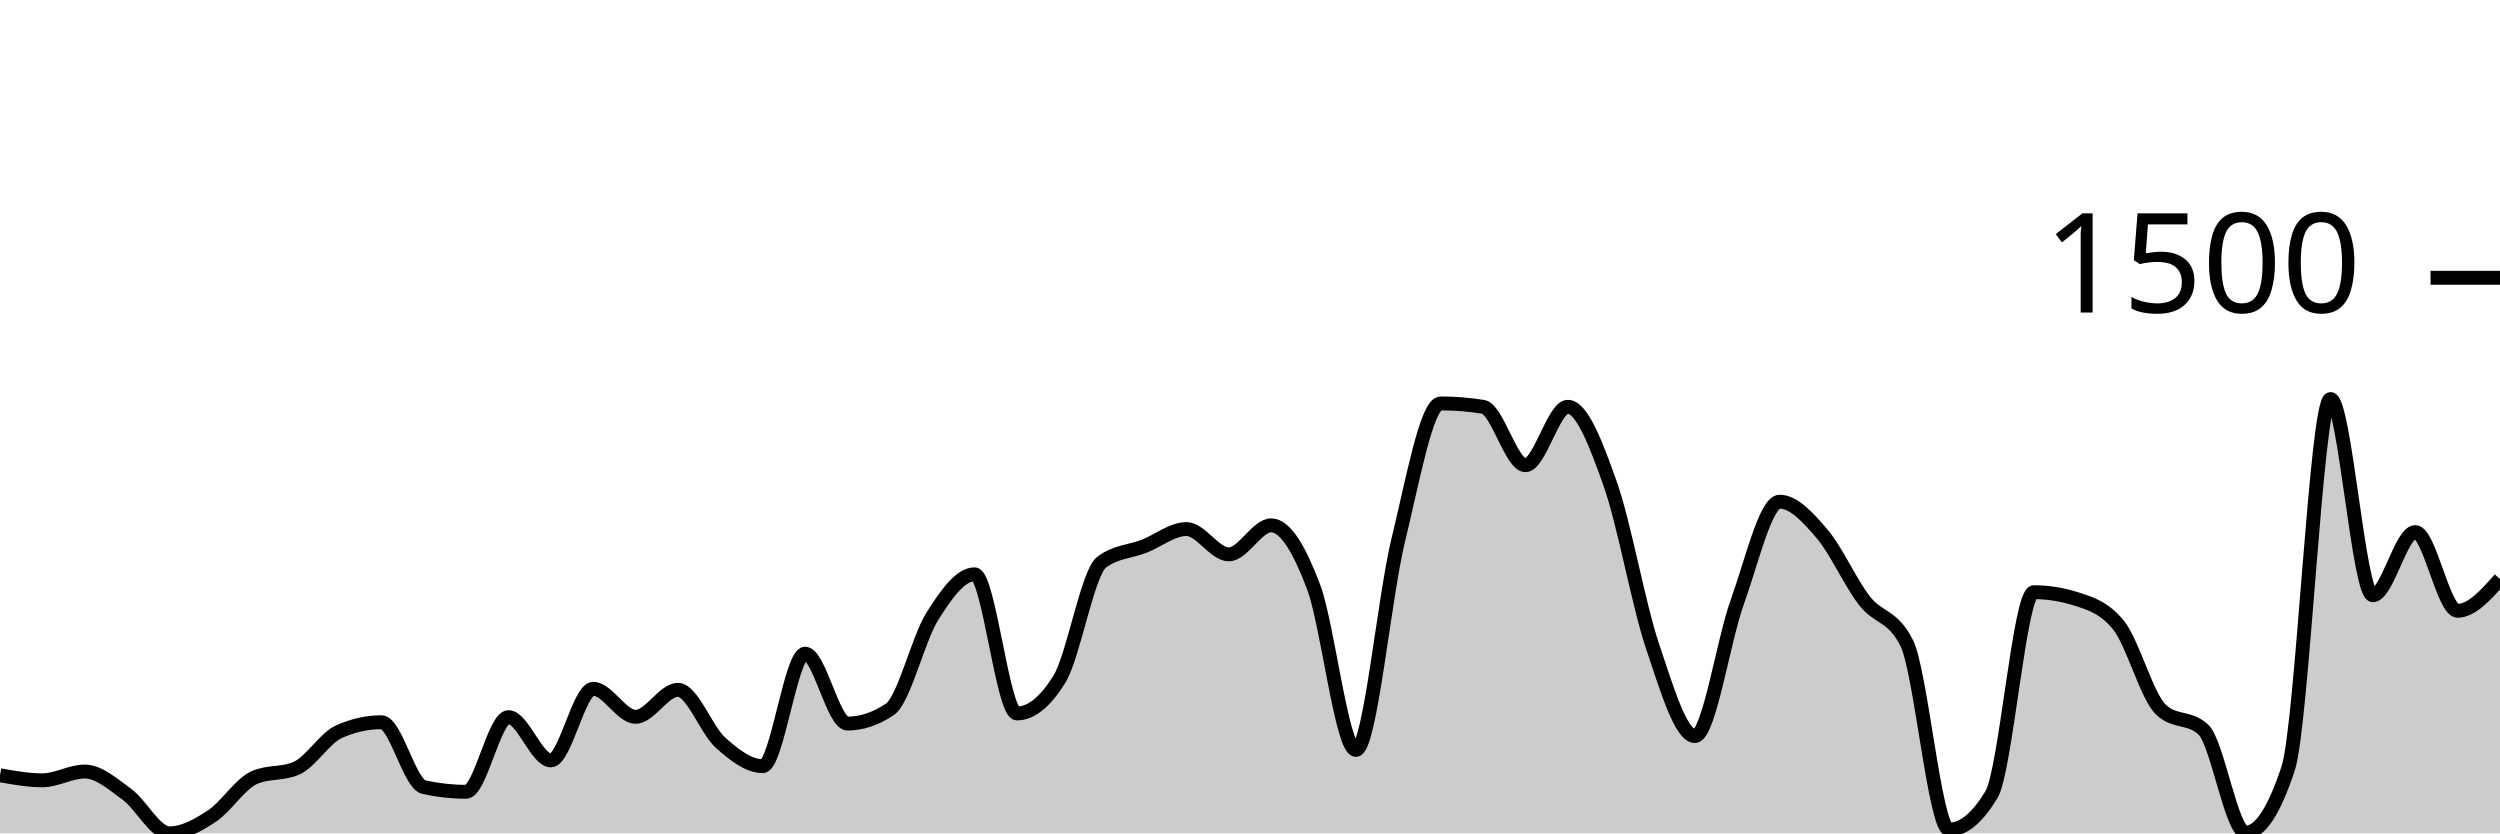
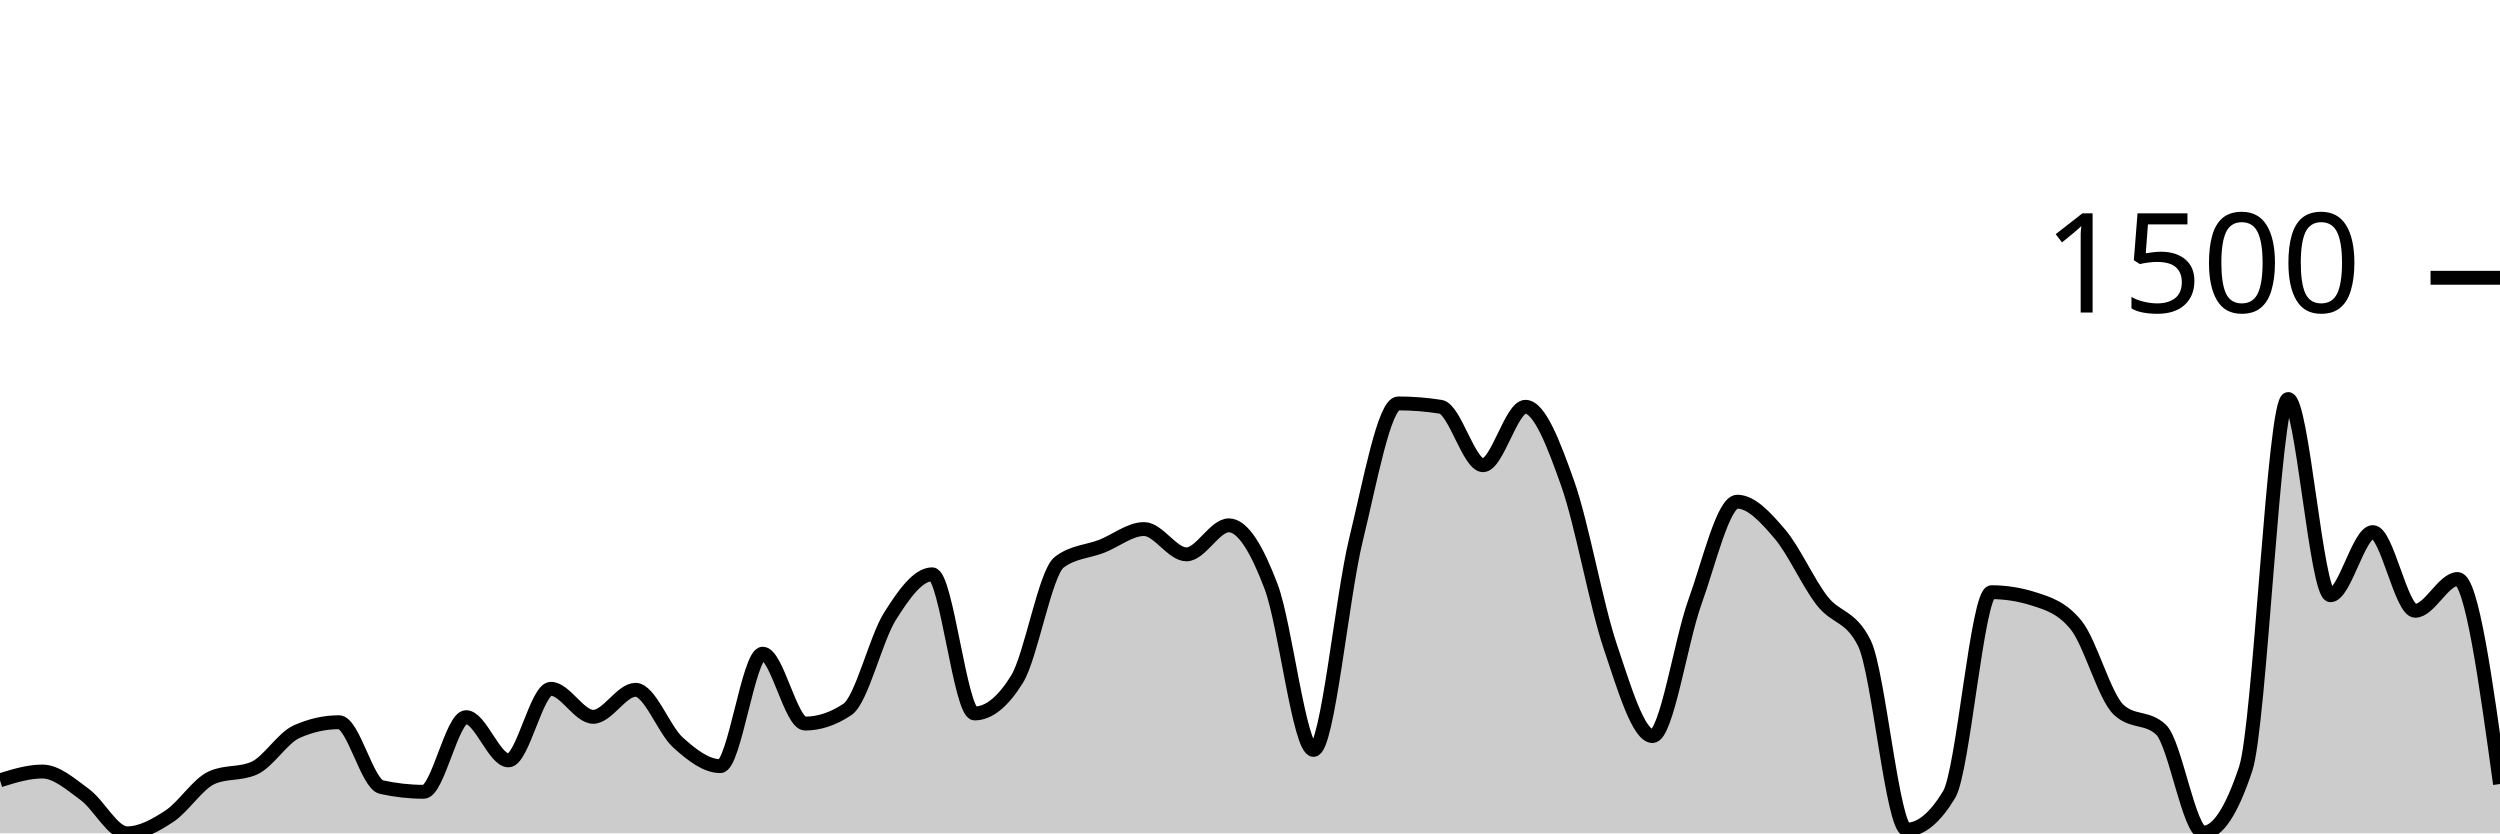
<svg xmlns="http://www.w3.org/2000/svg" viewBox="0 0 180 60">
  <g transform="translate(0,20)">
-     <path class="area" fill="rgba(0, 0, 0, 0.2)" d="M0,35.818C1.017,36,2.034,36.182,3.051,36.182C4.068,36.182,5.085,35.55,6.102,35.55C7.119,35.55,8.136,36.462,9.153,37.204C10.169,37.945,11.186,40,12.203,40C13.22,40,14.237,39.429,15.254,38.76C16.271,38.091,17.288,36.442,18.305,35.988C19.322,35.534,20.339,35.761,21.356,35.307C22.373,34.853,23.39,33.135,24.407,32.681C25.424,32.227,26.441,32,27.458,32C28.475,32,29.492,36.442,30.508,36.669C31.525,36.896,32.542,37.009,33.559,37.009C34.576,37.009,35.593,31.635,36.61,31.635C37.627,31.635,38.644,34.748,39.661,34.748C40.678,34.748,41.695,29.593,42.712,29.593C43.729,29.593,44.746,31.611,45.763,31.611C46.78,31.611,47.797,29.666,48.814,29.666C49.831,29.666,50.847,32.543,51.864,33.459C52.881,34.375,53.898,35.161,54.915,35.161C55.932,35.161,56.949,27.064,57.966,27.064C58.983,27.064,60,32.097,61.017,32.097C62.034,32.097,63.051,31.757,64.068,31.076C65.085,30.395,66.102,26.01,67.119,24.389C68.136,22.768,69.153,21.35,70.169,21.35C71.186,21.35,72.203,31.368,73.22,31.368C74.237,31.368,75.254,30.549,76.271,28.912C77.288,27.275,78.305,21.236,79.322,20.474C80.339,19.712,81.356,19.728,82.373,19.331C83.39,18.934,84.407,18.091,85.424,18.091C86.441,18.091,87.458,19.915,88.475,19.915C89.492,19.915,90.508,17.824,91.525,17.824C92.542,17.824,93.559,19.554,94.576,22.249C95.593,24.944,96.61,33.994,97.627,33.994C98.644,33.994,99.661,23.027,100.678,18.869C101.695,14.711,102.712,9.046,103.729,9.046C104.746,9.046,105.763,9.127,106.78,9.289C107.797,9.451,108.814,13.495,109.831,13.495C110.847,13.495,111.864,9.289,112.881,9.289C113.898,9.289,114.915,11.959,115.932,14.833C116.949,17.706,117.966,23.502,118.983,26.529C120,29.556,121.017,32.997,122.034,32.997C123.051,32.997,124.068,26.156,125.085,23.343C126.102,20.531,127.119,16.122,128.136,16.122C129.153,16.122,130.169,17.244,131.186,18.432C132.203,19.619,133.22,21.933,134.237,23.246C135.254,24.559,136.271,24.267,137.288,26.31C138.305,28.353,139.322,39.733,140.339,39.733C141.356,39.733,142.373,38.89,143.39,37.204C144.407,35.518,145.424,22.638,146.441,22.638C147.458,22.638,148.475,22.8,149.492,23.125C150.508,23.449,151.525,23.757,152.542,25.021C153.559,26.286,154.576,30.144,155.593,31.1C156.61,32.057,157.627,31.579,158.644,32.535C159.661,33.491,160.678,39.951,161.695,39.951C162.712,39.951,163.729,38.411,164.746,35.331C165.763,32.251,166.78,8.729,167.797,8.729C168.814,8.729,169.831,22.857,170.847,22.857C171.864,22.857,172.881,18.31,173.898,18.31C174.915,18.31,175.932,23.976,176.949,23.976C177.966,23.976,178.983,22.833,180,21.69L180,40C178.983,40,177.966,40,176.949,40C175.932,40,174.915,40,173.898,40C172.881,40,171.864,40,170.847,40C169.831,40,168.814,40,167.797,40C166.78,40,165.763,40,164.746,40C163.729,40,162.712,40,161.695,40C160.678,40,159.661,40,158.644,40C157.627,40,156.61,40,155.593,40C154.576,40,153.559,40,152.542,40C151.525,40,150.508,40,149.492,40C148.475,40,147.458,40,146.441,40C145.424,40,144.407,40,143.39,40C142.373,40,141.356,40,140.339,40C139.322,40,138.305,40,137.288,40C136.271,40,135.254,40,134.237,40C133.22,40,132.203,40,131.186,40C130.169,40,129.153,40,128.136,40C127.119,40,126.102,40,125.085,40C124.068,40,123.051,40,122.034,40C121.017,40,120,40,118.983,40C117.966,40,116.949,40,115.932,40C114.915,40,113.898,40,112.881,40C111.864,40,110.847,40,109.831,40C108.814,40,107.797,40,106.78,40C105.763,40,104.746,40,103.729,40C102.712,40,101.695,40,100.678,40C99.661,40,98.644,40,97.627,40C96.61,40,95.593,40,94.576,40C93.559,40,92.542,40,91.525,40C90.508,40,89.492,40,88.475,40C87.458,40,86.441,40,85.424,40C84.407,40,83.39,40,82.373,40C81.356,40,80.339,40,79.322,40C78.305,40,77.288,40,76.271,40C75.254,40,74.237,40,73.22,40C72.203,40,71.186,40,70.169,40C69.153,40,68.136,40,67.119,40C66.102,40,65.085,40,64.068,40C63.051,40,62.034,40,61.017,40C60,40,58.983,40,57.966,40C56.949,40,55.932,40,54.915,40C53.898,40,52.881,40,51.864,40C50.847,40,49.831,40,48.814,40C47.797,40,46.78,40,45.763,40C44.746,40,43.729,40,42.712,40C41.695,40,40.678,40,39.661,40C38.644,40,37.627,40,36.61,40C35.593,40,34.576,40,33.559,40C32.542,40,31.525,40,30.508,40C29.492,40,28.475,40,27.458,40C26.441,40,25.424,40,24.407,40C23.39,40,22.373,40,21.356,40C20.339,40,19.322,40,18.305,40C17.288,40,16.271,40,15.254,40C14.237,40,13.22,40,12.203,40C11.186,40,10.169,40,9.153,40C8.136,40,7.119,40,6.102,40C5.085,40,4.068,40,3.051,40C2.034,40,1.017,40,0,40Z" />
-     <path class="line" stroke="black" fill="none" d="M0,35.818C1.017,36,2.034,36.182,3.051,36.182C4.068,36.182,5.085,35.55,6.102,35.55C7.119,35.55,8.136,36.462,9.153,37.204C10.169,37.945,11.186,40,12.203,40C13.22,40,14.237,39.429,15.254,38.76C16.271,38.091,17.288,36.442,18.305,35.988C19.322,35.534,20.339,35.761,21.356,35.307C22.373,34.853,23.39,33.135,24.407,32.681C25.424,32.227,26.441,32,27.458,32C28.475,32,29.492,36.442,30.508,36.669C31.525,36.896,32.542,37.009,33.559,37.009C34.576,37.009,35.593,31.635,36.61,31.635C37.627,31.635,38.644,34.748,39.661,34.748C40.678,34.748,41.695,29.593,42.712,29.593C43.729,29.593,44.746,31.611,45.763,31.611C46.78,31.611,47.797,29.666,48.814,29.666C49.831,29.666,50.847,32.543,51.864,33.459C52.881,34.375,53.898,35.161,54.915,35.161C55.932,35.161,56.949,27.064,57.966,27.064C58.983,27.064,60,32.097,61.017,32.097C62.034,32.097,63.051,31.757,64.068,31.076C65.085,30.395,66.102,26.01,67.119,24.389C68.136,22.768,69.153,21.35,70.169,21.35C71.186,21.35,72.203,31.368,73.22,31.368C74.237,31.368,75.254,30.549,76.271,28.912C77.288,27.275,78.305,21.236,79.322,20.474C80.339,19.712,81.356,19.728,82.373,19.331C83.39,18.934,84.407,18.091,85.424,18.091C86.441,18.091,87.458,19.915,88.475,19.915C89.492,19.915,90.508,17.824,91.525,17.824C92.542,17.824,93.559,19.554,94.576,22.249C95.593,24.944,96.61,33.994,97.627,33.994C98.644,33.994,99.661,23.027,100.678,18.869C101.695,14.711,102.712,9.046,103.729,9.046C104.746,9.046,105.763,9.127,106.78,9.289C107.797,9.451,108.814,13.495,109.831,13.495C110.847,13.495,111.864,9.289,112.881,9.289C113.898,9.289,114.915,11.959,115.932,14.833C116.949,17.706,117.966,23.502,118.983,26.529C120,29.556,121.017,32.997,122.034,32.997C123.051,32.997,124.068,26.156,125.085,23.343C126.102,20.531,127.119,16.122,128.136,16.122C129.153,16.122,130.169,17.244,131.186,18.432C132.203,19.619,133.22,21.933,134.237,23.246C135.254,24.559,136.271,24.267,137.288,26.31C138.305,28.353,139.322,39.733,140.339,39.733C141.356,39.733,142.373,38.89,143.39,37.204C144.407,35.518,145.424,22.638,146.441,22.638C147.458,22.638,148.475,22.8,149.492,23.125C150.508,23.449,151.525,23.757,152.542,25.021C153.559,26.286,154.576,30.144,155.593,31.1C156.61,32.057,157.627,31.579,158.644,32.535C159.661,33.491,160.678,39.951,161.695,39.951C162.712,39.951,163.729,38.411,164.746,35.331C165.763,32.251,166.78,8.729,167.797,8.729C168.814,8.729,169.831,22.857,170.847,22.857C171.864,22.857,172.881,18.31,173.898,18.31C174.915,18.31,175.932,23.976,176.949,23.976C177.966,23.976,178.983,22.833,180,21.69" />
+     <path class="area" fill="rgba(0, 0, 0, 0.2)" d="M0,36.182C1.017,35.866,2.034,35.55,3.051,35.55C4.068,35.55,5.085,36.462,6.102,37.204C7.119,37.945,8.136,40,9.153,40C10.169,40,11.186,39.429,12.203,38.76C13.22,38.091,14.237,36.442,15.254,35.988C16.271,35.534,17.288,35.761,18.305,35.307C19.322,34.853,20.339,33.135,21.356,32.681C22.373,32.227,23.39,32,24.407,32C25.424,32,26.441,36.442,27.458,36.669C28.475,36.896,29.492,37.009,30.508,37.009C31.525,37.009,32.542,31.635,33.559,31.635C34.576,31.635,35.593,34.748,36.61,34.748C37.627,34.748,38.644,29.593,39.661,29.593C40.678,29.593,41.695,31.611,42.712,31.611C43.729,31.611,44.746,29.666,45.763,29.666C46.78,29.666,47.797,32.543,48.814,33.459C49.831,34.375,50.847,35.161,51.864,35.161C52.881,35.161,53.898,27.064,54.915,27.064C55.932,27.064,56.949,32.097,57.966,32.097C58.983,32.097,60,31.757,61.017,31.076C62.034,30.395,63.051,26.01,64.068,24.389C65.085,22.768,66.102,21.35,67.119,21.35C68.136,21.35,69.153,31.368,70.169,31.368C71.186,31.368,72.203,30.549,73.22,28.912C74.237,27.275,75.254,21.236,76.271,20.474C77.288,19.712,78.305,19.728,79.322,19.331C80.339,18.934,81.356,18.091,82.373,18.091C83.39,18.091,84.407,19.915,85.424,19.915C86.441,19.915,87.458,17.824,88.475,17.824C89.492,17.824,90.508,19.554,91.525,22.249C92.542,24.944,93.559,33.994,94.576,33.994C95.593,33.994,96.61,23.027,97.627,18.869C98.644,14.711,99.661,9.046,100.678,9.046C101.695,9.046,102.712,9.127,103.729,9.289C104.746,9.451,105.763,13.495,106.78,13.495C107.797,13.495,108.814,9.289,109.831,9.289C110.847,9.289,111.864,11.959,112.881,14.833C113.898,17.706,114.915,23.502,115.932,26.529C116.949,29.556,117.966,32.997,118.983,32.997C120,32.997,121.017,26.156,122.034,23.343C123.051,20.531,124.068,16.122,125.085,16.122C126.102,16.122,127.119,17.244,128.136,18.432C129.153,19.619,130.169,21.933,131.186,23.246C132.203,24.559,133.22,24.267,134.237,26.31C135.254,28.353,136.271,39.733,137.288,39.733C138.305,39.733,139.322,38.89,140.339,37.204C141.356,35.518,142.373,22.638,143.39,22.638C144.407,22.638,145.424,22.8,146.441,23.125C147.458,23.449,148.475,23.757,149.492,25.021C150.508,26.286,151.525,30.144,152.542,31.1C153.559,32.057,154.576,31.579,155.593,32.535C156.61,33.491,157.627,39.951,158.644,39.951C159.661,39.951,160.678,38.411,161.695,35.331C162.712,32.251,163.729,8.729,164.746,8.729C165.763,8.729,166.78,22.857,167.797,22.857C168.814,22.857,169.831,18.31,170.847,18.31C171.864,18.31,172.881,23.976,173.898,23.976C174.915,23.976,175.932,21.69,176.949,21.69C177.966,21.69,178.983,29.07,180,36.45L180,40C178.983,40,177.966,40,176.949,40C175.932,40,174.915,40,173.898,40C172.881,40,171.864,40,170.847,40C169.831,40,168.814,40,167.797,40C166.78,40,165.763,40,164.746,40C163.729,40,162.712,40,161.695,40C160.678,40,159.661,40,158.644,40C157.627,40,156.61,40,155.593,40C154.576,40,153.559,40,152.542,40C151.525,40,150.508,40,149.492,40C148.475,40,147.458,40,146.441,40C145.424,40,144.407,40,143.39,40C142.373,40,141.356,40,140.339,40C139.322,40,138.305,40,137.288,40C136.271,40,135.254,40,134.237,40C133.22,40,132.203,40,131.186,40C130.169,40,129.153,40,128.136,40C127.119,40,126.102,40,125.085,40C124.068,40,123.051,40,122.034,40C121.017,40,120,40,118.983,40C117.966,40,116.949,40,115.932,40C114.915,40,113.898,40,112.881,40C111.864,40,110.847,40,109.831,40C108.814,40,107.797,40,106.78,40C105.763,40,104.746,40,103.729,40C102.712,40,101.695,40,100.678,40C99.661,40,98.644,40,97.627,40C96.61,40,95.593,40,94.576,40C93.559,40,92.542,40,91.525,40C90.508,40,89.492,40,88.475,40C87.458,40,86.441,40,85.424,40C84.407,40,83.39,40,82.373,40C81.356,40,80.339,40,79.322,40C78.305,40,77.288,40,76.271,40C75.254,40,74.237,40,73.22,40C72.203,40,71.186,40,70.169,40C69.153,40,68.136,40,67.119,40C66.102,40,65.085,40,64.068,40C63.051,40,62.034,40,61.017,40C60,40,58.983,40,57.966,40C56.949,40,55.932,40,54.915,40C53.898,40,52.881,40,51.864,40C50.847,40,49.831,40,48.814,40C47.797,40,46.78,40,45.763,40C44.746,40,43.729,40,42.712,40C41.695,40,40.678,40,39.661,40C38.644,40,37.627,40,36.61,40C35.593,40,34.576,40,33.559,40C32.542,40,31.525,40,30.508,40C29.492,40,28.475,40,27.458,40C26.441,40,25.424,40,24.407,40C23.39,40,22.373,40,21.356,40C20.339,40,19.322,40,18.305,40C17.288,40,16.271,40,15.254,40C14.237,40,13.22,40,12.203,40C11.186,40,10.169,40,9.153,40C8.136,40,7.119,40,6.102,40C5.085,40,4.068,40,3.051,40C2.034,40,1.017,40,0,40Z" />
+     <path class="line" stroke="black" fill="none" d="M0,36.182C1.017,35.866,2.034,35.55,3.051,35.55C4.068,35.55,5.085,36.462,6.102,37.204C7.119,37.945,8.136,40,9.153,40C10.169,40,11.186,39.429,12.203,38.76C13.22,38.091,14.237,36.442,15.254,35.988C16.271,35.534,17.288,35.761,18.305,35.307C19.322,34.853,20.339,33.135,21.356,32.681C22.373,32.227,23.39,32,24.407,32C25.424,32,26.441,36.442,27.458,36.669C28.475,36.896,29.492,37.009,30.508,37.009C31.525,37.009,32.542,31.635,33.559,31.635C34.576,31.635,35.593,34.748,36.61,34.748C37.627,34.748,38.644,29.593,39.661,29.593C40.678,29.593,41.695,31.611,42.712,31.611C43.729,31.611,44.746,29.666,45.763,29.666C46.78,29.666,47.797,32.543,48.814,33.459C49.831,34.375,50.847,35.161,51.864,35.161C52.881,35.161,53.898,27.064,54.915,27.064C55.932,27.064,56.949,32.097,57.966,32.097C58.983,32.097,60,31.757,61.017,31.076C62.034,30.395,63.051,26.01,64.068,24.389C65.085,22.768,66.102,21.35,67.119,21.35C68.136,21.35,69.153,31.368,70.169,31.368C71.186,31.368,72.203,30.549,73.22,28.912C74.237,27.275,75.254,21.236,76.271,20.474C77.288,19.712,78.305,19.728,79.322,19.331C80.339,18.934,81.356,18.091,82.373,18.091C83.39,18.091,84.407,19.915,85.424,19.915C86.441,19.915,87.458,17.824,88.475,17.824C89.492,17.824,90.508,19.554,91.525,22.249C92.542,24.944,93.559,33.994,94.576,33.994C95.593,33.994,96.61,23.027,97.627,18.869C98.644,14.711,99.661,9.046,100.678,9.046C101.695,9.046,102.712,9.127,103.729,9.289C104.746,9.451,105.763,13.495,106.78,13.495C107.797,13.495,108.814,9.289,109.831,9.289C110.847,9.289,111.864,11.959,112.881,14.833C113.898,17.706,114.915,23.502,115.932,26.529C116.949,29.556,117.966,32.997,118.983,32.997C120,32.997,121.017,26.156,122.034,23.343C123.051,20.531,124.068,16.122,125.085,16.122C126.102,16.122,127.119,17.244,128.136,18.432C129.153,19.619,130.169,21.933,131.186,23.246C132.203,24.559,133.22,24.267,134.237,26.31C135.254,28.353,136.271,39.733,137.288,39.733C138.305,39.733,139.322,38.89,140.339,37.204C141.356,35.518,142.373,22.638,143.39,22.638C144.407,22.638,145.424,22.8,146.441,23.125C147.458,23.449,148.475,23.757,149.492,25.021C150.508,26.286,151.525,30.144,152.542,31.1C153.559,32.057,154.576,31.579,155.593,32.535C156.61,33.491,157.627,39.951,158.644,39.951C159.661,39.951,160.678,38.411,161.695,35.331C162.712,32.251,163.729,8.729,164.746,8.729C165.763,8.729,166.78,22.857,167.797,22.857C168.814,22.857,169.831,18.31,170.847,18.31C171.864,18.31,172.881,23.976,173.898,23.976C174.915,23.976,175.932,21.69,176.949,21.69C177.966,21.69,178.983,29.07,180,36.45" />
    <path class="axis-ceiling" stroke-width="1" stroke="black" fill="none" d="M175,0L180,0" />
    <text class="axis-ceiling-label" font-family="sans-serif" text-anchor="end" font-size="10px" x="170" y="2.5">1500</text>
  </g>
</svg>
